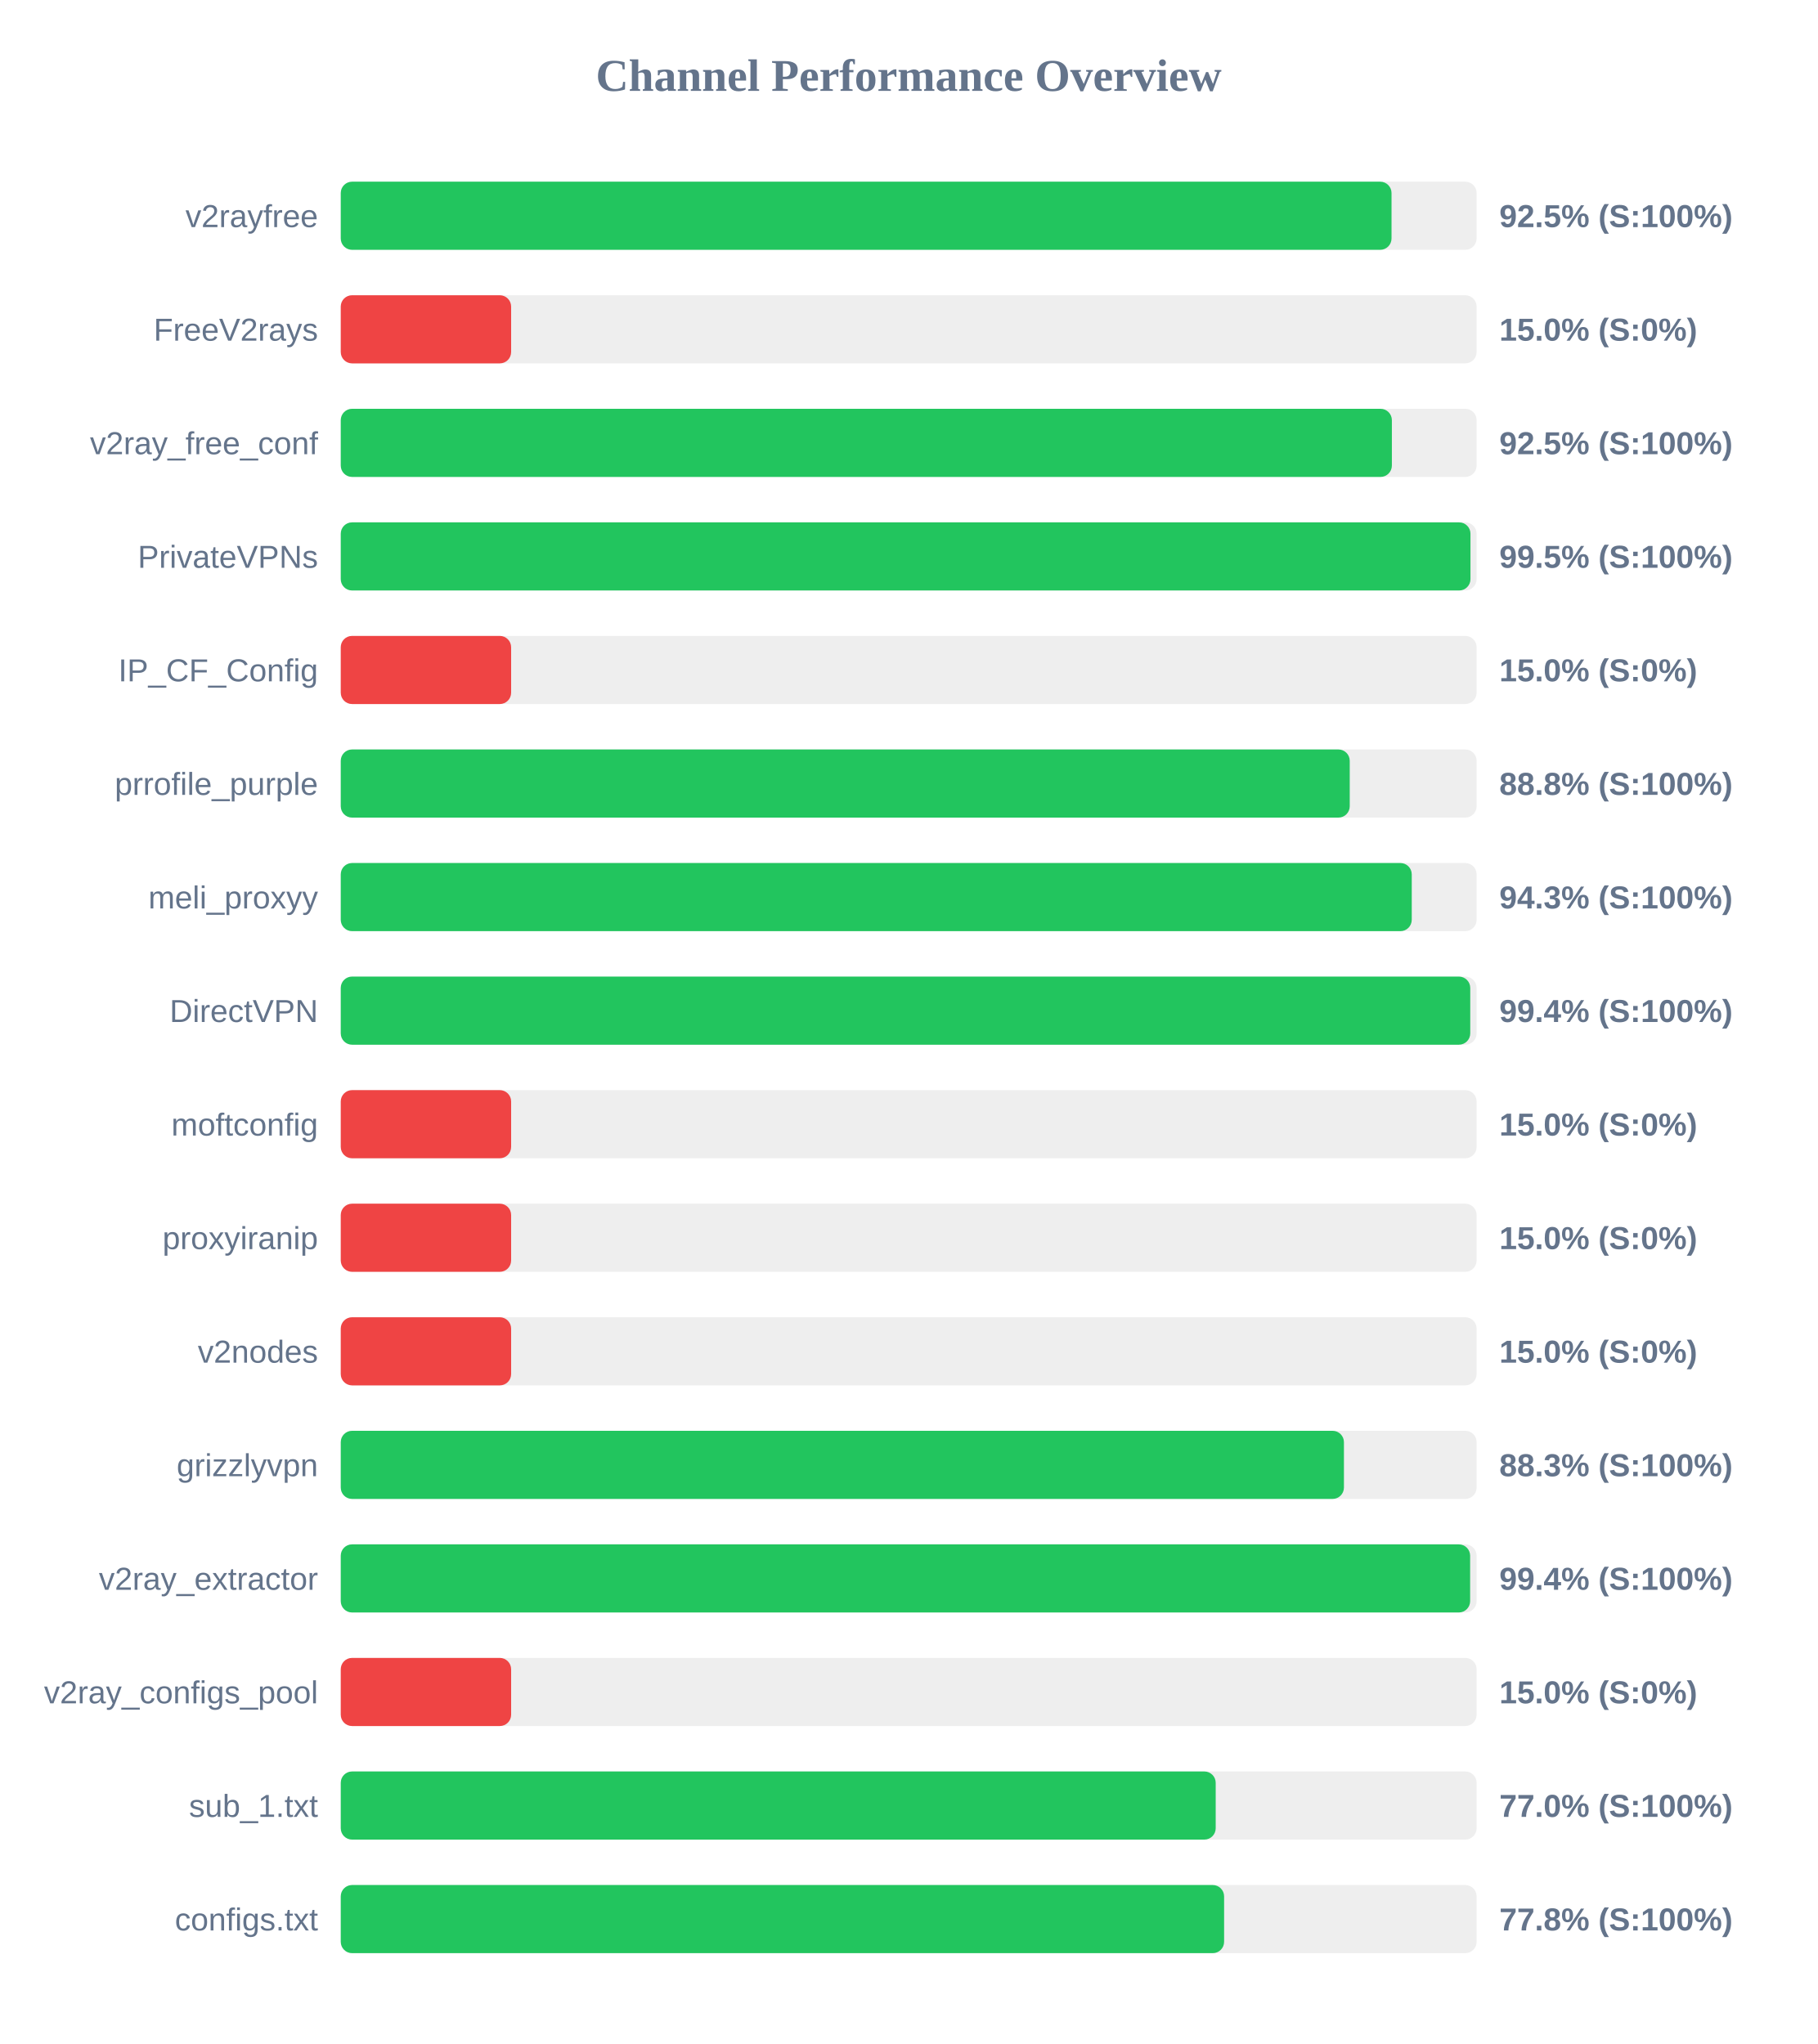
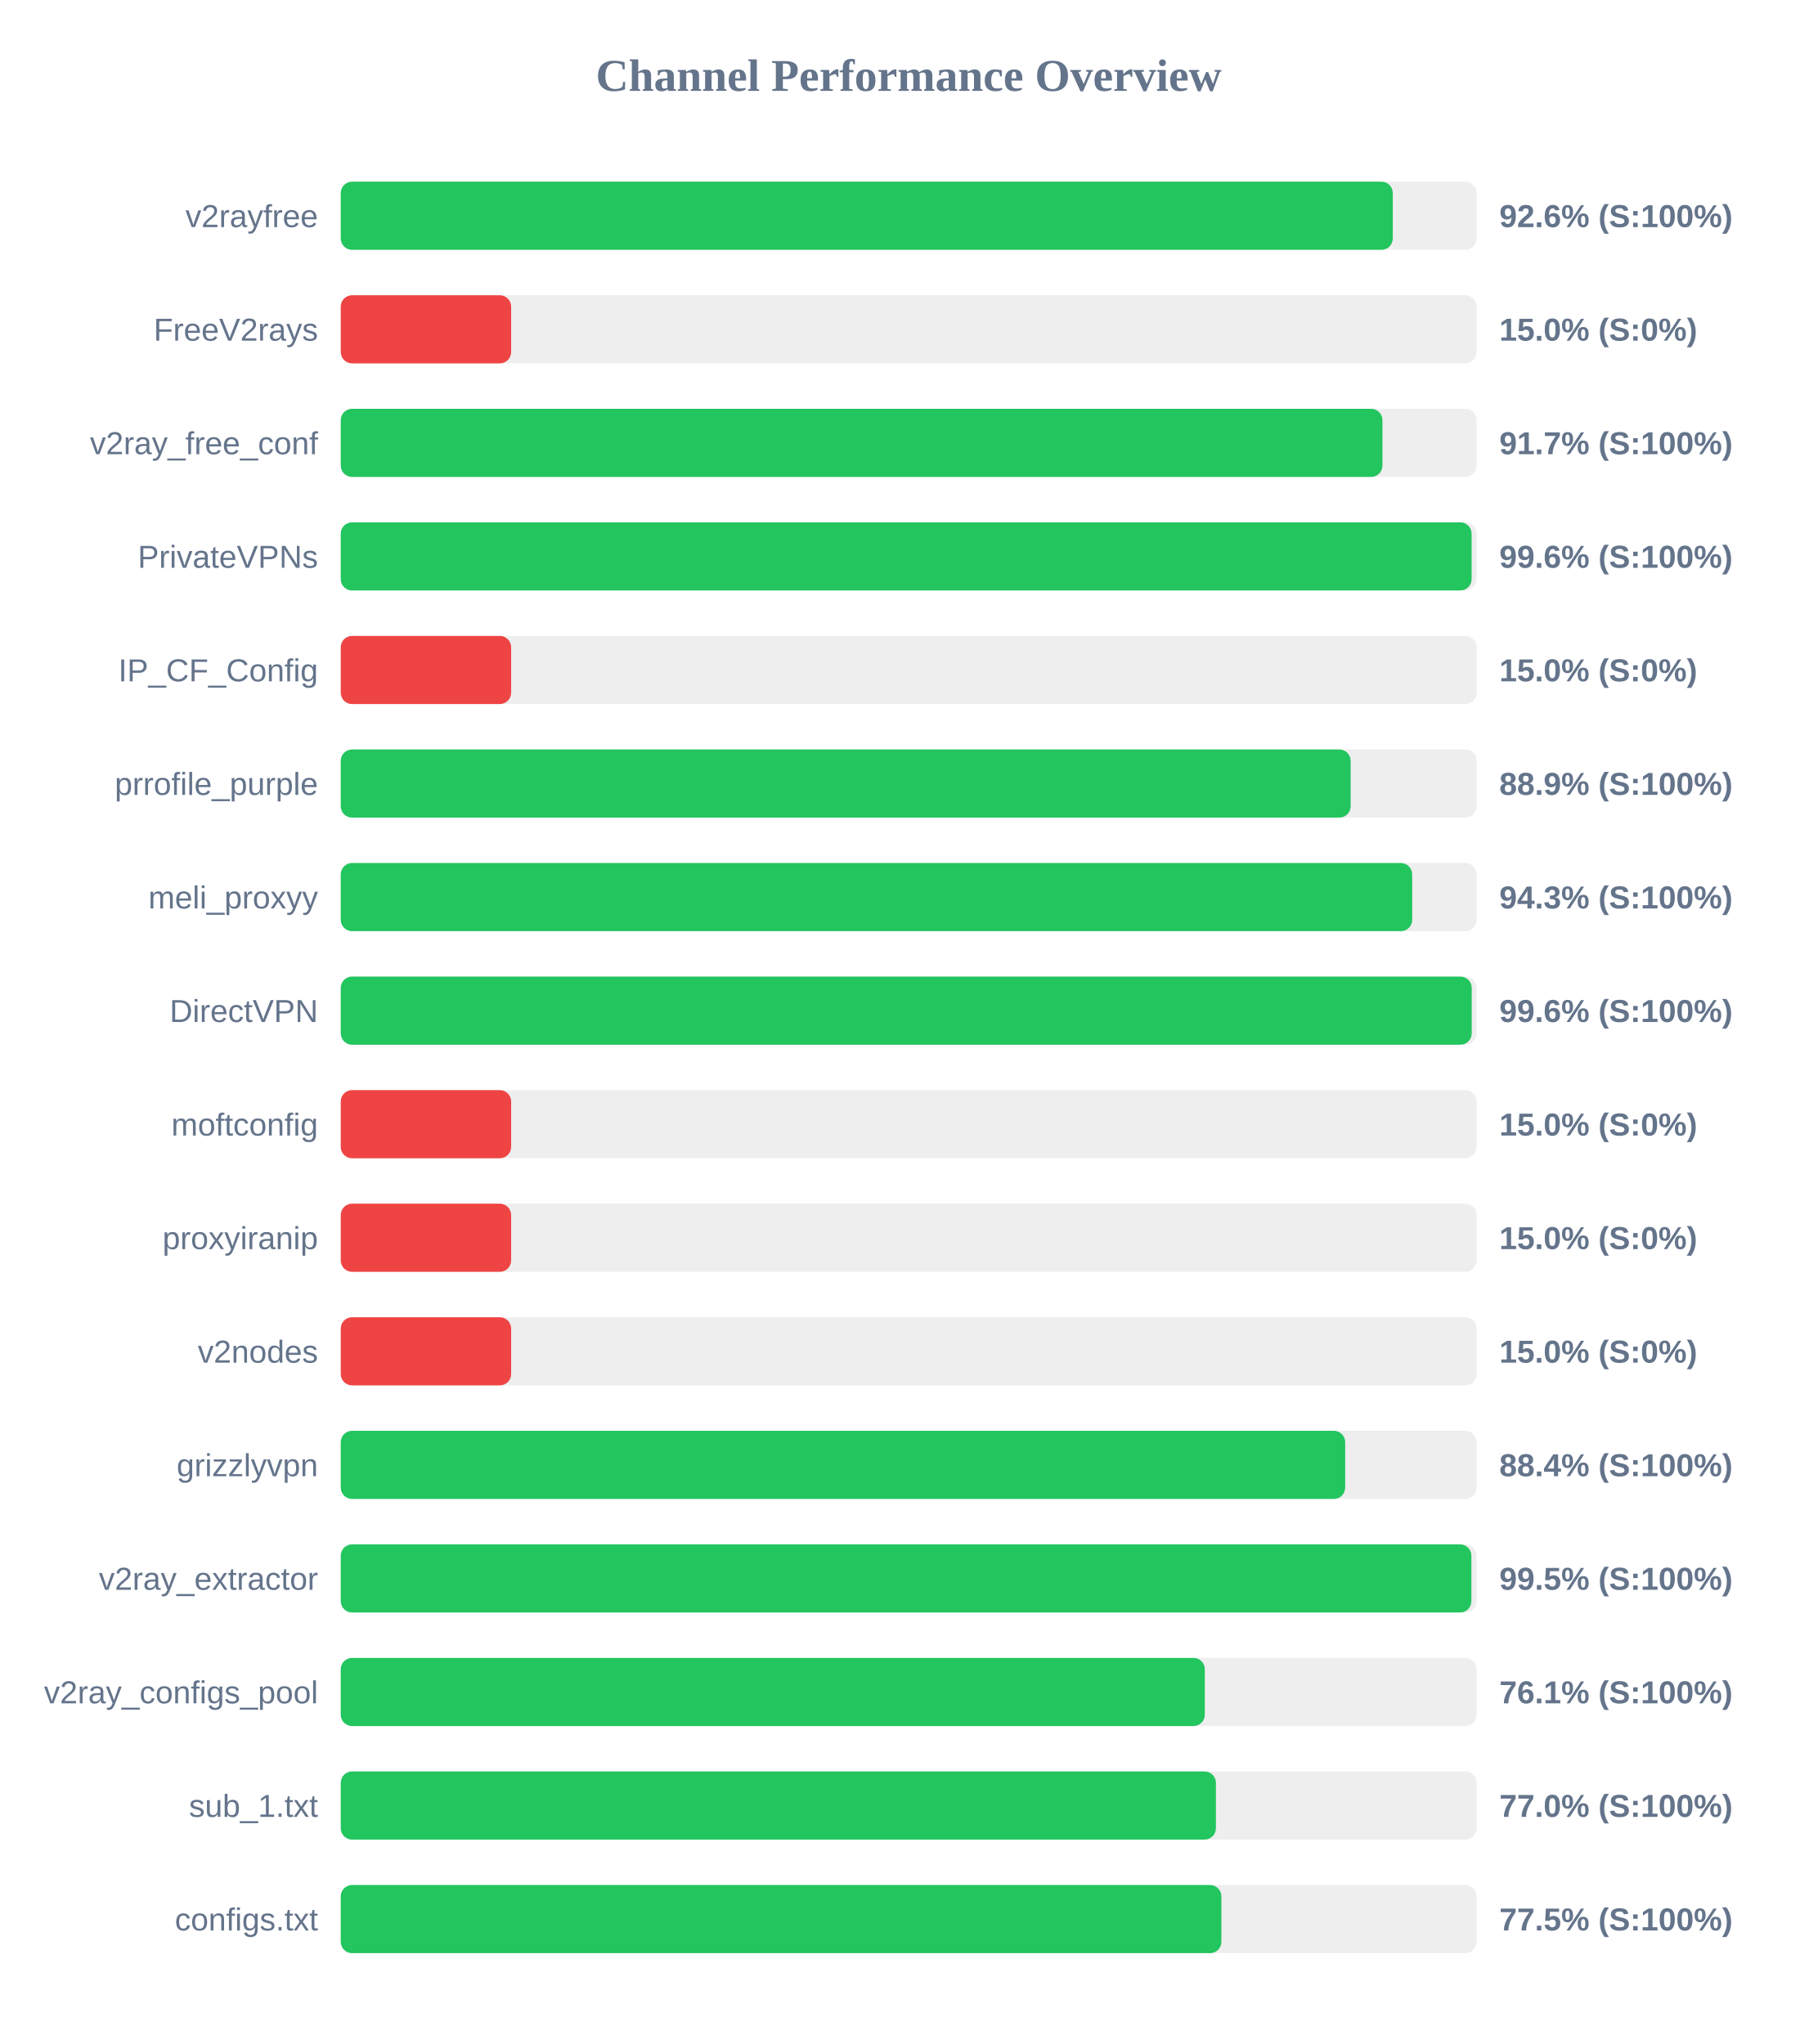
<svg xmlns="http://www.w3.org/2000/svg" width="800" height="900" version="1.1">
  <style>
        .row { font: 14px Arial; fill: #64748b; }
        .score { font: bold 14px Arial; fill: #64748b; }
    </style>
  <text x="400" y="40" text-anchor="middle" font-size="20px" font-weight="bold" fill="#64748b">Channel Performance Overview</text>
  <rect x="150" y="80" width="500" height="30" fill="#eee" rx="5" />
-   <rect x="150" y="80" width="462.55" height="30" fill="#22c55e" rx="5" />
+   <rect x="150" y="80" width="463.1" height="30" fill="#22c55e" rx="5" />
  <text x="140" y="100" text-anchor="end" class="row">v2rayfree</text>
-   <text x="660" y="100" text-anchor="start" class="score">92.5% (S:100%)</text>
+   <text x="660" y="100" text-anchor="start" class="score">92.6% (S:100%)</text>
  <rect x="150" y="130" width="500" height="30" fill="#eee" rx="5" />
  <rect x="150" y="130" width="75.0" height="30" fill="#ef4444" rx="5" />
  <text x="140" y="150" text-anchor="end" class="row">FreeV2rays</text>
  <text x="660" y="150" text-anchor="start" class="score">15.0% (S:0%)</text>
  <rect x="150" y="180" width="500" height="30" fill="#eee" rx="5" />
-   <rect x="150" y="180" width="462.7" height="30" fill="#22c55e" rx="5" />
+   <rect x="150" y="180" width="458.55" height="30" fill="#22c55e" rx="5" />
  <text x="140" y="200" text-anchor="end" class="row">v2ray_free_conf</text>
-   <text x="660" y="200" text-anchor="start" class="score">92.5% (S:100%)</text>
+   <text x="660" y="200" text-anchor="start" class="score">91.7% (S:100%)</text>
  <rect x="150" y="230" width="500" height="30" fill="#eee" rx="5" />
-   <rect x="150" y="230" width="497.3" height="30" fill="#22c55e" rx="5" />
+   <rect x="150" y="230" width="497.8" height="30" fill="#22c55e" rx="5" />
  <text x="140" y="250" text-anchor="end" class="row">PrivateVPNs</text>
-   <text x="660" y="250" text-anchor="start" class="score">99.5% (S:100%)</text>
+   <text x="660" y="250" text-anchor="start" class="score">99.6% (S:100%)</text>
  <rect x="150" y="280" width="500" height="30" fill="#eee" rx="5" />
  <rect x="150" y="280" width="75.0" height="30" fill="#ef4444" rx="5" />
  <text x="140" y="300" text-anchor="end" class="row">IP_CF_Config</text>
  <text x="660" y="300" text-anchor="start" class="score">15.0% (S:0%)</text>
  <rect x="150" y="330" width="500" height="30" fill="#eee" rx="5" />
-   <rect x="150" y="330" width="444.15" height="30" fill="#22c55e" rx="5" />
+   <rect x="150" y="330" width="444.55" height="30" fill="#22c55e" rx="5" />
  <text x="140" y="350" text-anchor="end" class="row">prrofile_purple</text>
-   <text x="660" y="350" text-anchor="start" class="score">88.8% (S:100%)</text>
+   <text x="660" y="350" text-anchor="start" class="score">88.9% (S:100%)</text>
  <rect x="150" y="380" width="500" height="30" fill="#eee" rx="5" />
-   <rect x="150" y="380" width="471.45" height="30" fill="#22c55e" rx="5" />
+   <rect x="150" y="380" width="471.65" height="30" fill="#22c55e" rx="5" />
  <text x="140" y="400" text-anchor="end" class="row">meli_proxyy</text>
  <text x="660" y="400" text-anchor="start" class="score">94.3% (S:100%)</text>
  <rect x="150" y="430" width="500" height="30" fill="#eee" rx="5" />
-   <rect x="150" y="430" width="497.2" height="30" fill="#22c55e" rx="5" />
+   <rect x="150" y="430" width="497.85" height="30" fill="#22c55e" rx="5" />
  <text x="140" y="450" text-anchor="end" class="row">DirectVPN</text>
-   <text x="660" y="450" text-anchor="start" class="score">99.4% (S:100%)</text>
+   <text x="660" y="450" text-anchor="start" class="score">99.6% (S:100%)</text>
  <rect x="150" y="480" width="500" height="30" fill="#eee" rx="5" />
  <rect x="150" y="480" width="75.0" height="30" fill="#ef4444" rx="5" />
  <text x="140" y="500" text-anchor="end" class="row">moftconfig</text>
  <text x="660" y="500" text-anchor="start" class="score">15.0% (S:0%)</text>
  <rect x="150" y="530" width="500" height="30" fill="#eee" rx="5" />
  <rect x="150" y="530" width="75.0" height="30" fill="#ef4444" rx="5" />
  <text x="140" y="550" text-anchor="end" class="row">proxyiranip</text>
  <text x="660" y="550" text-anchor="start" class="score">15.0% (S:0%)</text>
  <rect x="150" y="580" width="500" height="30" fill="#eee" rx="5" />
  <rect x="150" y="580" width="75.0" height="30" fill="#ef4444" rx="5" />
  <text x="140" y="600" text-anchor="end" class="row">v2nodes</text>
  <text x="660" y="600" text-anchor="start" class="score">15.0% (S:0%)</text>
  <rect x="150" y="630" width="500" height="30" fill="#eee" rx="5" />
-   <rect x="150" y="630" width="441.6" height="30" fill="#22c55e" rx="5" />
+   <rect x="150" y="630" width="442.15" height="30" fill="#22c55e" rx="5" />
  <text x="140" y="650" text-anchor="end" class="row">grizzlyvpn</text>
-   <text x="660" y="650" text-anchor="start" class="score">88.3% (S:100%)</text>
+   <text x="660" y="650" text-anchor="start" class="score">88.4% (S:100%)</text>
  <rect x="150" y="680" width="500" height="30" fill="#eee" rx="5" />
-   <rect x="150" y="680" width="497.15" height="30" fill="#22c55e" rx="5" />
+   <rect x="150" y="680" width="497.7" height="30" fill="#22c55e" rx="5" />
  <text x="140" y="700" text-anchor="end" class="row">v2ray_extractor</text>
-   <text x="660" y="700" text-anchor="start" class="score">99.4% (S:100%)</text>
+   <text x="660" y="700" text-anchor="start" class="score">99.5% (S:100%)</text>
  <rect x="150" y="730" width="500" height="30" fill="#eee" rx="5" />
-   <rect x="150" y="730" width="75.0" height="30" fill="#ef4444" rx="5" />
+   <rect x="150" y="730" width="380.35" height="30" fill="#22c55e" rx="5" />
  <text x="140" y="750" text-anchor="end" class="row">v2ray_configs_pool</text>
-   <text x="660" y="750" text-anchor="start" class="score">15.0% (S:0%)</text>
+   <text x="660" y="750" text-anchor="start" class="score">76.1% (S:100%)</text>
  <rect x="150" y="780" width="500" height="30" fill="#eee" rx="5" />
-   <rect x="150" y="780" width="385.15" height="30" fill="#22c55e" rx="5" />
+   <rect x="150" y="780" width="385.25" height="30" fill="#22c55e" rx="5" />
  <text x="140" y="800" text-anchor="end" class="row">sub_1.txt</text>
  <text x="660" y="800" text-anchor="start" class="score">77.0% (S:100%)</text>
  <rect x="150" y="830" width="500" height="30" fill="#eee" rx="5" />
-   <rect x="150" y="830" width="388.85" height="30" fill="#22c55e" rx="5" />
+   <rect x="150" y="830" width="387.65" height="30" fill="#22c55e" rx="5" />
  <text x="140" y="850" text-anchor="end" class="row">configs.txt</text>
-   <text x="660" y="850" text-anchor="start" class="score">77.8% (S:100%)</text>
+   <text x="660" y="850" text-anchor="start" class="score">77.5% (S:100%)</text>
</svg>
